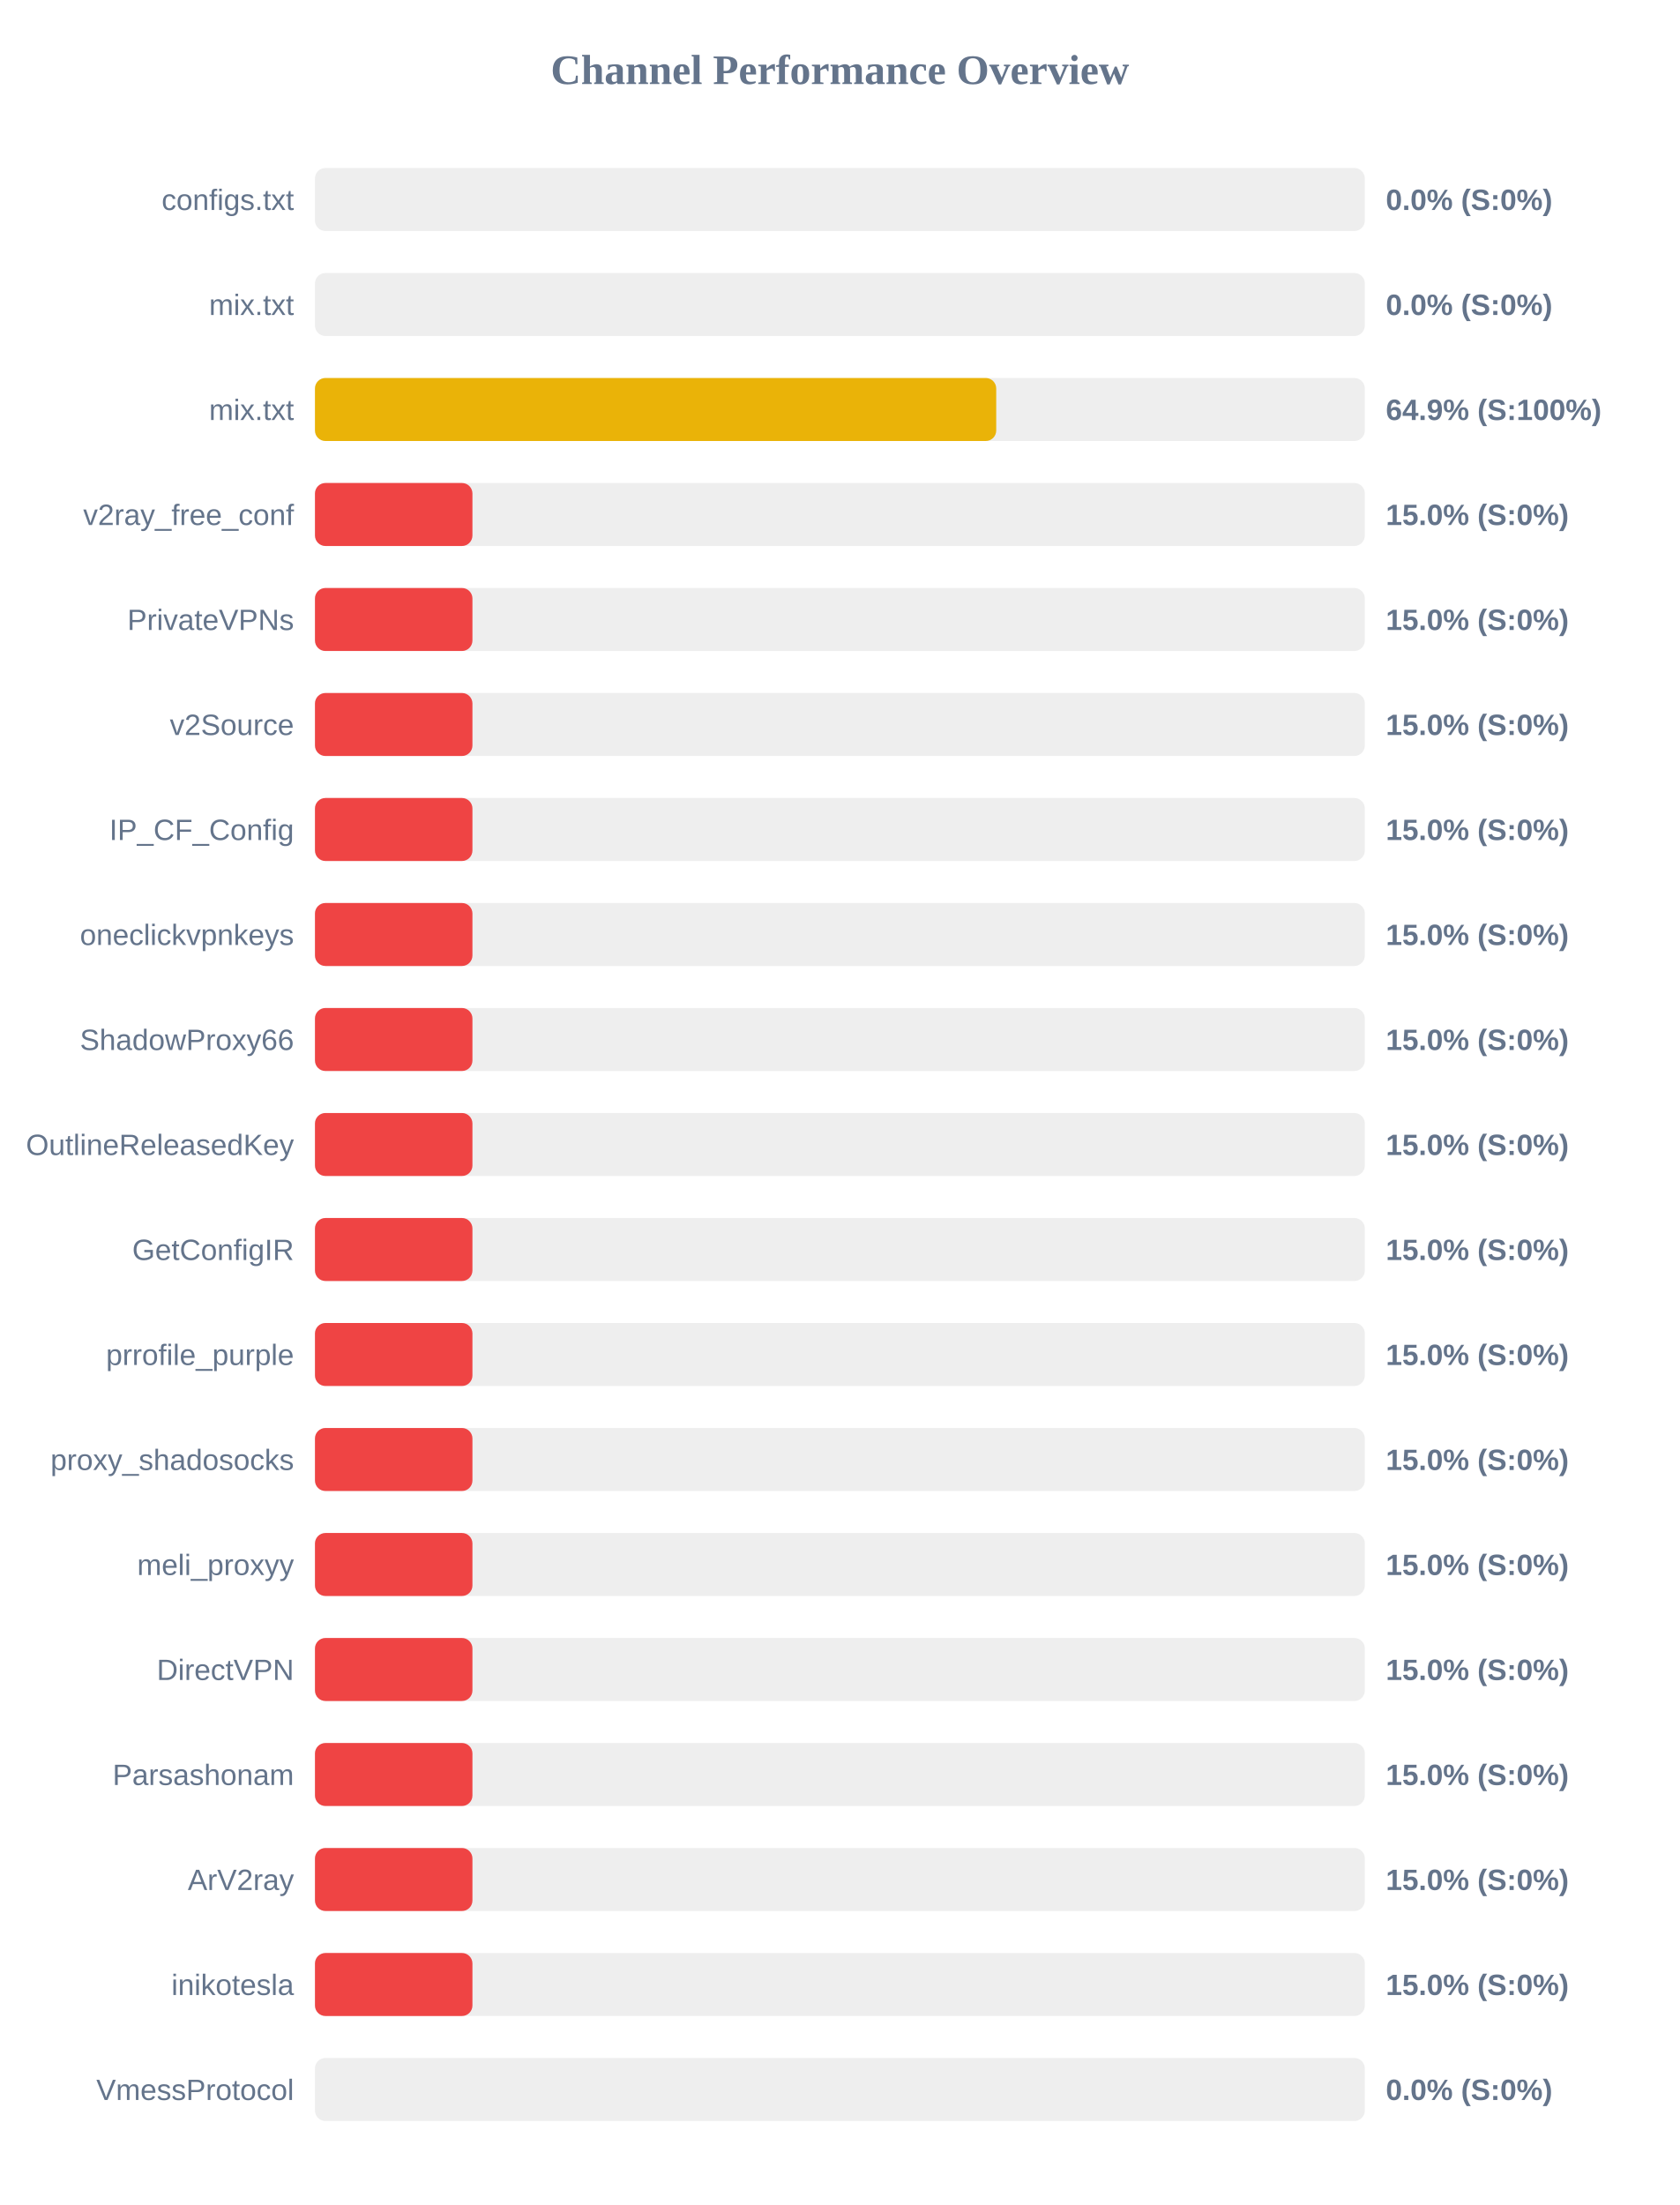
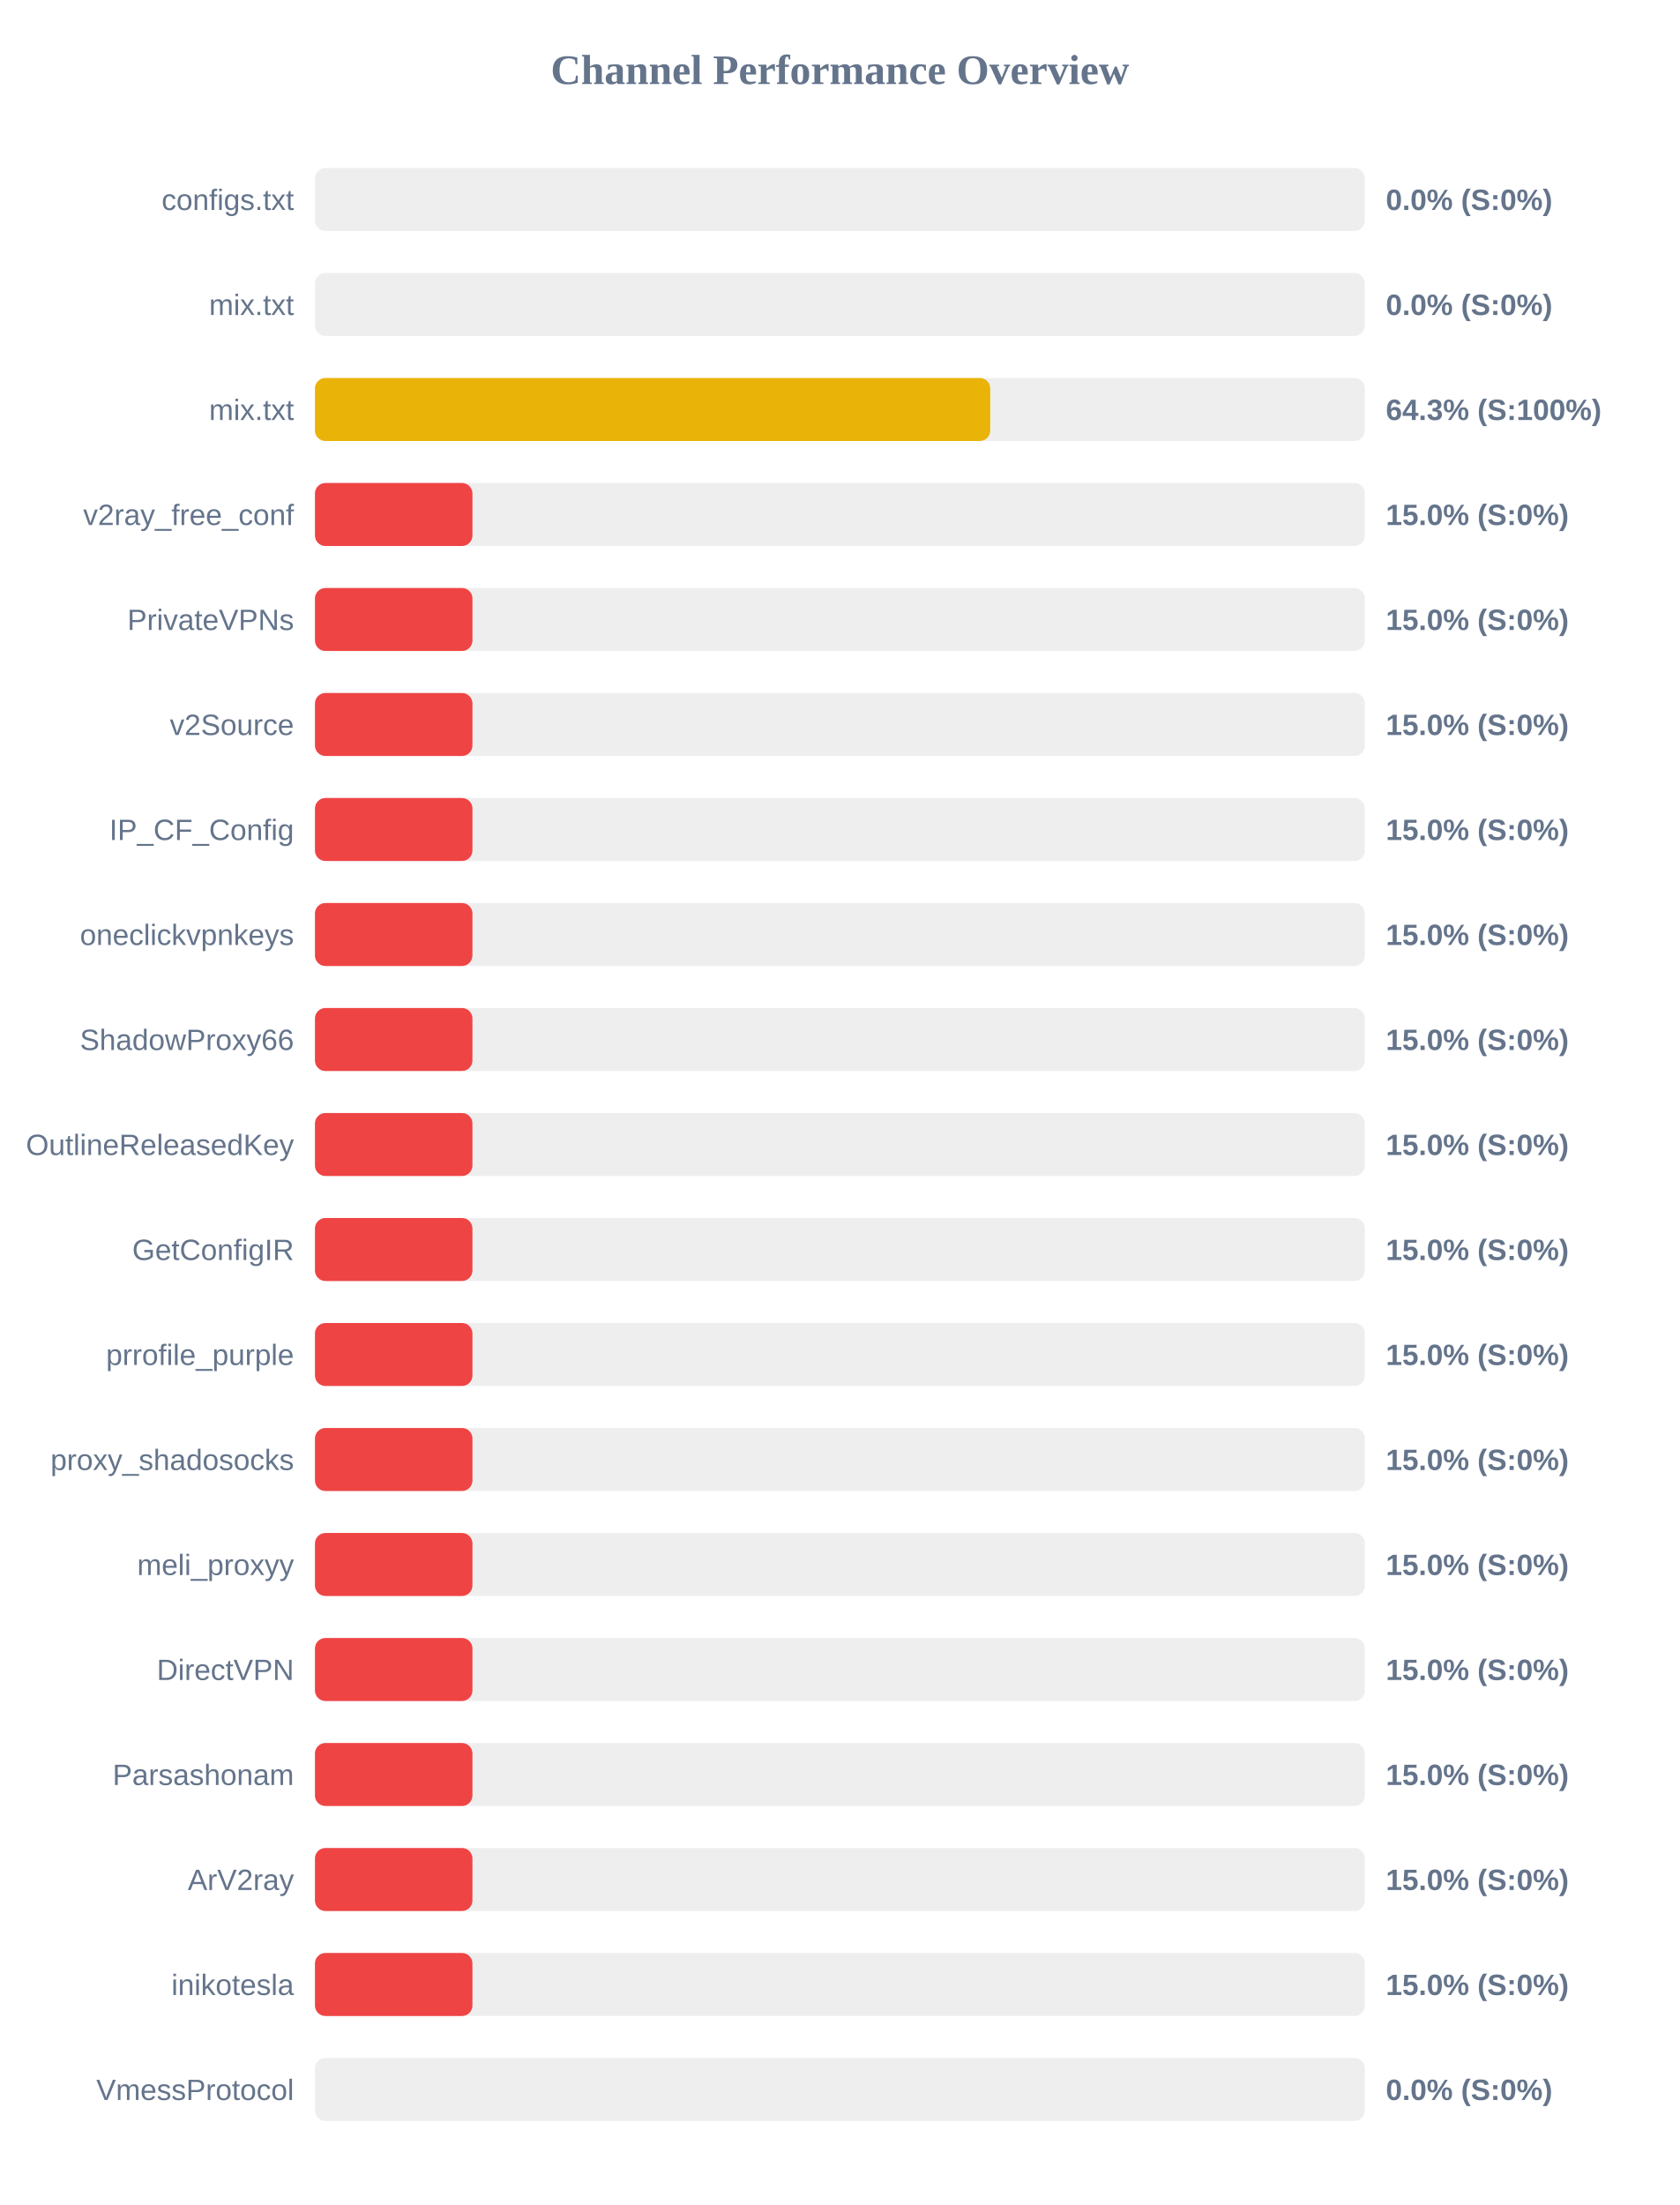
<svg xmlns="http://www.w3.org/2000/svg" width="800" height="1050" version="1.1">
  <style>
        .row { font: 14px Arial; fill: #64748b; }
        .score { font: bold 14px Arial; fill: #64748b; }
    </style>
  <text x="400" y="40" text-anchor="middle" font-size="20px" font-weight="bold" fill="#64748b">Channel Performance Overview</text>
  <rect x="150" y="80" width="500" height="30" fill="#eee" rx="5" />
  <rect x="150" y="80" width="0.0" height="30" fill="#ef4444" rx="5" />
  <text x="140" y="100" text-anchor="end" class="row">configs.txt</text>
  <text x="660" y="100" text-anchor="start" class="score">0.0% (S:0%)</text>
  <rect x="150" y="130" width="500" height="30" fill="#eee" rx="5" />
  <rect x="150" y="130" width="0.0" height="30" fill="#ef4444" rx="5" />
  <text x="140" y="150" text-anchor="end" class="row">mix.txt</text>
  <text x="660" y="150" text-anchor="start" class="score">0.0% (S:0%)</text>
  <rect x="150" y="180" width="500" height="30" fill="#eee" rx="5" />
-   <rect x="150" y="180" width="324.45" height="30" fill="#eab308" rx="5" />
+   <rect x="150" y="180" width="321.6" height="30" fill="#eab308" rx="5" />
  <text x="140" y="200" text-anchor="end" class="row">mix.txt</text>
-   <text x="660" y="200" text-anchor="start" class="score">64.9% (S:100%)</text>
+   <text x="660" y="200" text-anchor="start" class="score">64.3% (S:100%)</text>
  <rect x="150" y="230" width="500" height="30" fill="#eee" rx="5" />
  <rect x="150" y="230" width="75.0" height="30" fill="#ef4444" rx="5" />
  <text x="140" y="250" text-anchor="end" class="row">v2ray_free_conf</text>
  <text x="660" y="250" text-anchor="start" class="score">15.0% (S:0%)</text>
  <rect x="150" y="280" width="500" height="30" fill="#eee" rx="5" />
  <rect x="150" y="280" width="75.0" height="30" fill="#ef4444" rx="5" />
  <text x="140" y="300" text-anchor="end" class="row">PrivateVPNs</text>
  <text x="660" y="300" text-anchor="start" class="score">15.0% (S:0%)</text>
  <rect x="150" y="330" width="500" height="30" fill="#eee" rx="5" />
  <rect x="150" y="330" width="75.0" height="30" fill="#ef4444" rx="5" />
  <text x="140" y="350" text-anchor="end" class="row">v2Source</text>
  <text x="660" y="350" text-anchor="start" class="score">15.0% (S:0%)</text>
  <rect x="150" y="380" width="500" height="30" fill="#eee" rx="5" />
  <rect x="150" y="380" width="75.0" height="30" fill="#ef4444" rx="5" />
  <text x="140" y="400" text-anchor="end" class="row">IP_CF_Config</text>
  <text x="660" y="400" text-anchor="start" class="score">15.0% (S:0%)</text>
  <rect x="150" y="430" width="500" height="30" fill="#eee" rx="5" />
  <rect x="150" y="430" width="75.0" height="30" fill="#ef4444" rx="5" />
  <text x="140" y="450" text-anchor="end" class="row">oneclickvpnkeys</text>
  <text x="660" y="450" text-anchor="start" class="score">15.0% (S:0%)</text>
  <rect x="150" y="480" width="500" height="30" fill="#eee" rx="5" />
  <rect x="150" y="480" width="75.0" height="30" fill="#ef4444" rx="5" />
  <text x="140" y="500" text-anchor="end" class="row">ShadowProxy66</text>
  <text x="660" y="500" text-anchor="start" class="score">15.0% (S:0%)</text>
  <rect x="150" y="530" width="500" height="30" fill="#eee" rx="5" />
  <rect x="150" y="530" width="75.0" height="30" fill="#ef4444" rx="5" />
  <text x="140" y="550" text-anchor="end" class="row">OutlineReleasedKey</text>
  <text x="660" y="550" text-anchor="start" class="score">15.0% (S:0%)</text>
  <rect x="150" y="580" width="500" height="30" fill="#eee" rx="5" />
  <rect x="150" y="580" width="75.0" height="30" fill="#ef4444" rx="5" />
  <text x="140" y="600" text-anchor="end" class="row">GetConfigIR</text>
  <text x="660" y="600" text-anchor="start" class="score">15.0% (S:0%)</text>
  <rect x="150" y="630" width="500" height="30" fill="#eee" rx="5" />
  <rect x="150" y="630" width="75.0" height="30" fill="#ef4444" rx="5" />
  <text x="140" y="650" text-anchor="end" class="row">prrofile_purple</text>
  <text x="660" y="650" text-anchor="start" class="score">15.0% (S:0%)</text>
  <rect x="150" y="680" width="500" height="30" fill="#eee" rx="5" />
  <rect x="150" y="680" width="75.0" height="30" fill="#ef4444" rx="5" />
  <text x="140" y="700" text-anchor="end" class="row">proxy_shadosocks</text>
  <text x="660" y="700" text-anchor="start" class="score">15.0% (S:0%)</text>
  <rect x="150" y="730" width="500" height="30" fill="#eee" rx="5" />
  <rect x="150" y="730" width="75.0" height="30" fill="#ef4444" rx="5" />
  <text x="140" y="750" text-anchor="end" class="row">meli_proxyy</text>
  <text x="660" y="750" text-anchor="start" class="score">15.0% (S:0%)</text>
  <rect x="150" y="780" width="500" height="30" fill="#eee" rx="5" />
  <rect x="150" y="780" width="75.0" height="30" fill="#ef4444" rx="5" />
  <text x="140" y="800" text-anchor="end" class="row">DirectVPN</text>
  <text x="660" y="800" text-anchor="start" class="score">15.0% (S:0%)</text>
  <rect x="150" y="830" width="500" height="30" fill="#eee" rx="5" />
  <rect x="150" y="830" width="75.0" height="30" fill="#ef4444" rx="5" />
  <text x="140" y="850" text-anchor="end" class="row">Parsashonam</text>
  <text x="660" y="850" text-anchor="start" class="score">15.0% (S:0%)</text>
  <rect x="150" y="880" width="500" height="30" fill="#eee" rx="5" />
  <rect x="150" y="880" width="75.0" height="30" fill="#ef4444" rx="5" />
  <text x="140" y="900" text-anchor="end" class="row">ArV2ray</text>
  <text x="660" y="900" text-anchor="start" class="score">15.0% (S:0%)</text>
  <rect x="150" y="930" width="500" height="30" fill="#eee" rx="5" />
  <rect x="150" y="930" width="75.0" height="30" fill="#ef4444" rx="5" />
  <text x="140" y="950" text-anchor="end" class="row">inikotesla</text>
  <text x="660" y="950" text-anchor="start" class="score">15.0% (S:0%)</text>
  <rect x="150" y="980" width="500" height="30" fill="#eee" rx="5" />
  <rect x="150" y="980" width="0.0" height="30" fill="#ef4444" rx="5" />
  <text x="140" y="1000" text-anchor="end" class="row">VmessProtocol</text>
  <text x="660" y="1000" text-anchor="start" class="score">0.0% (S:0%)</text>
</svg>
